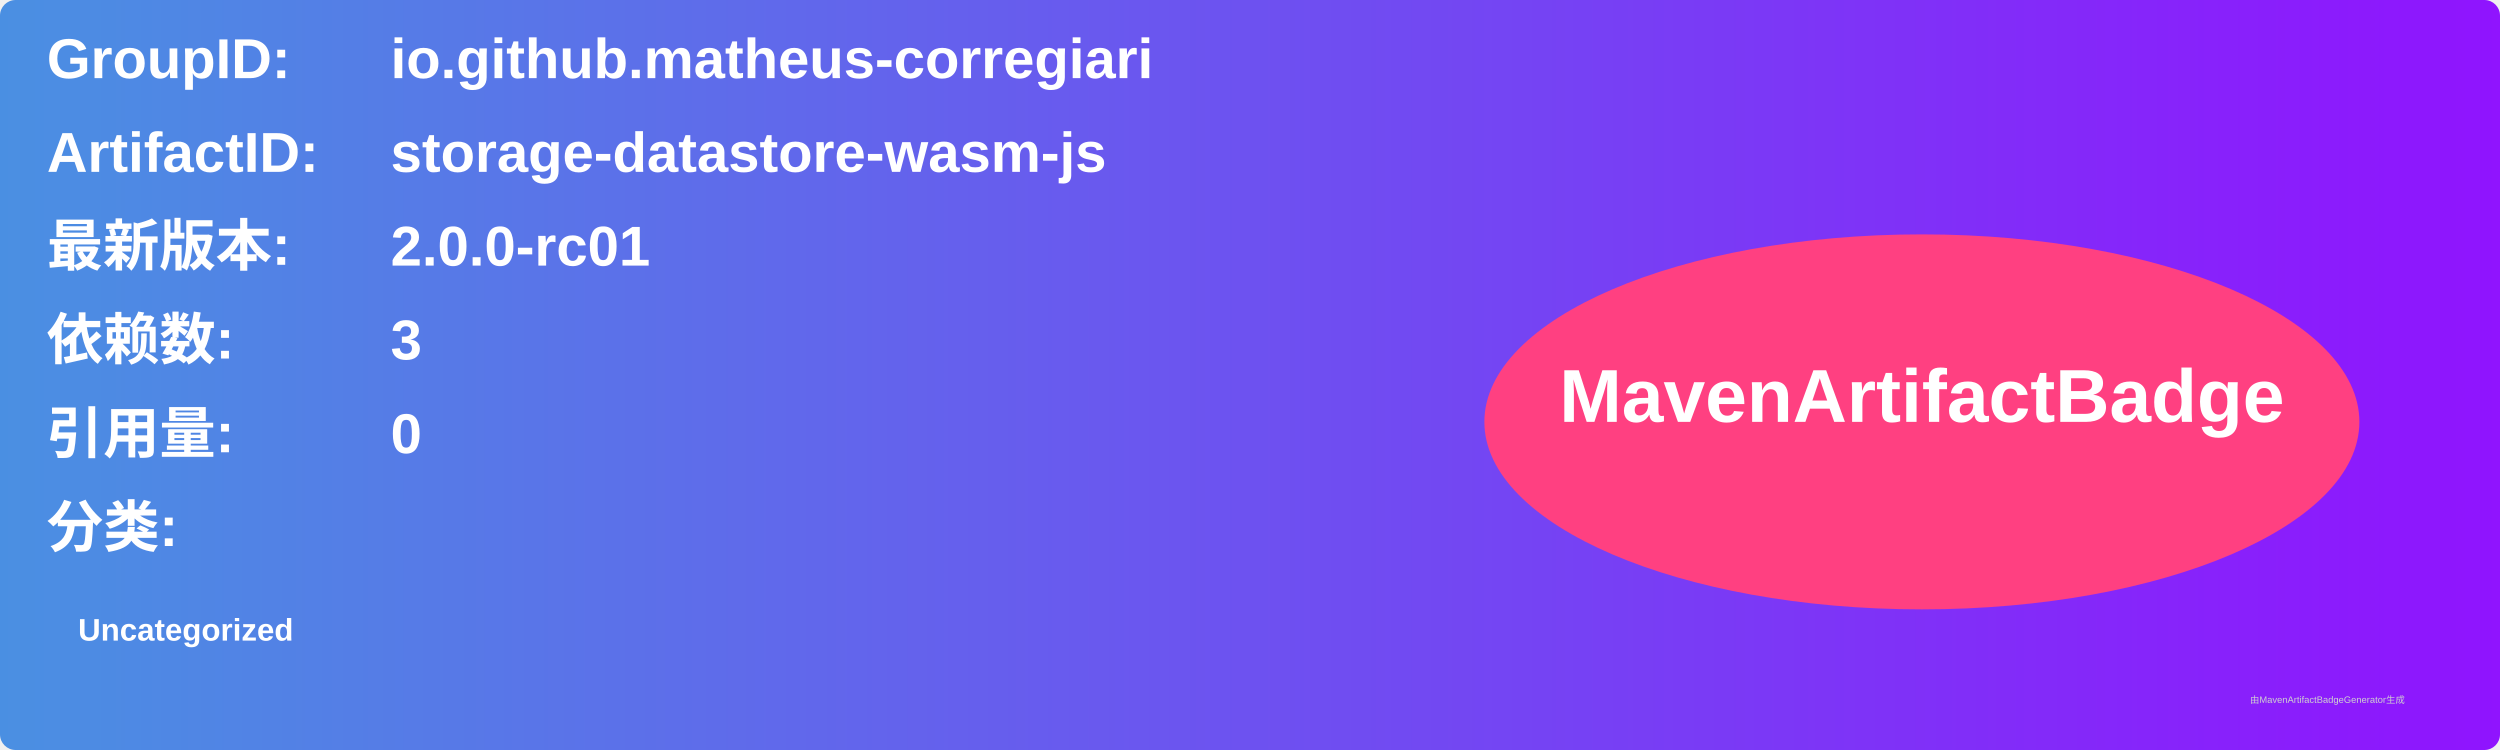
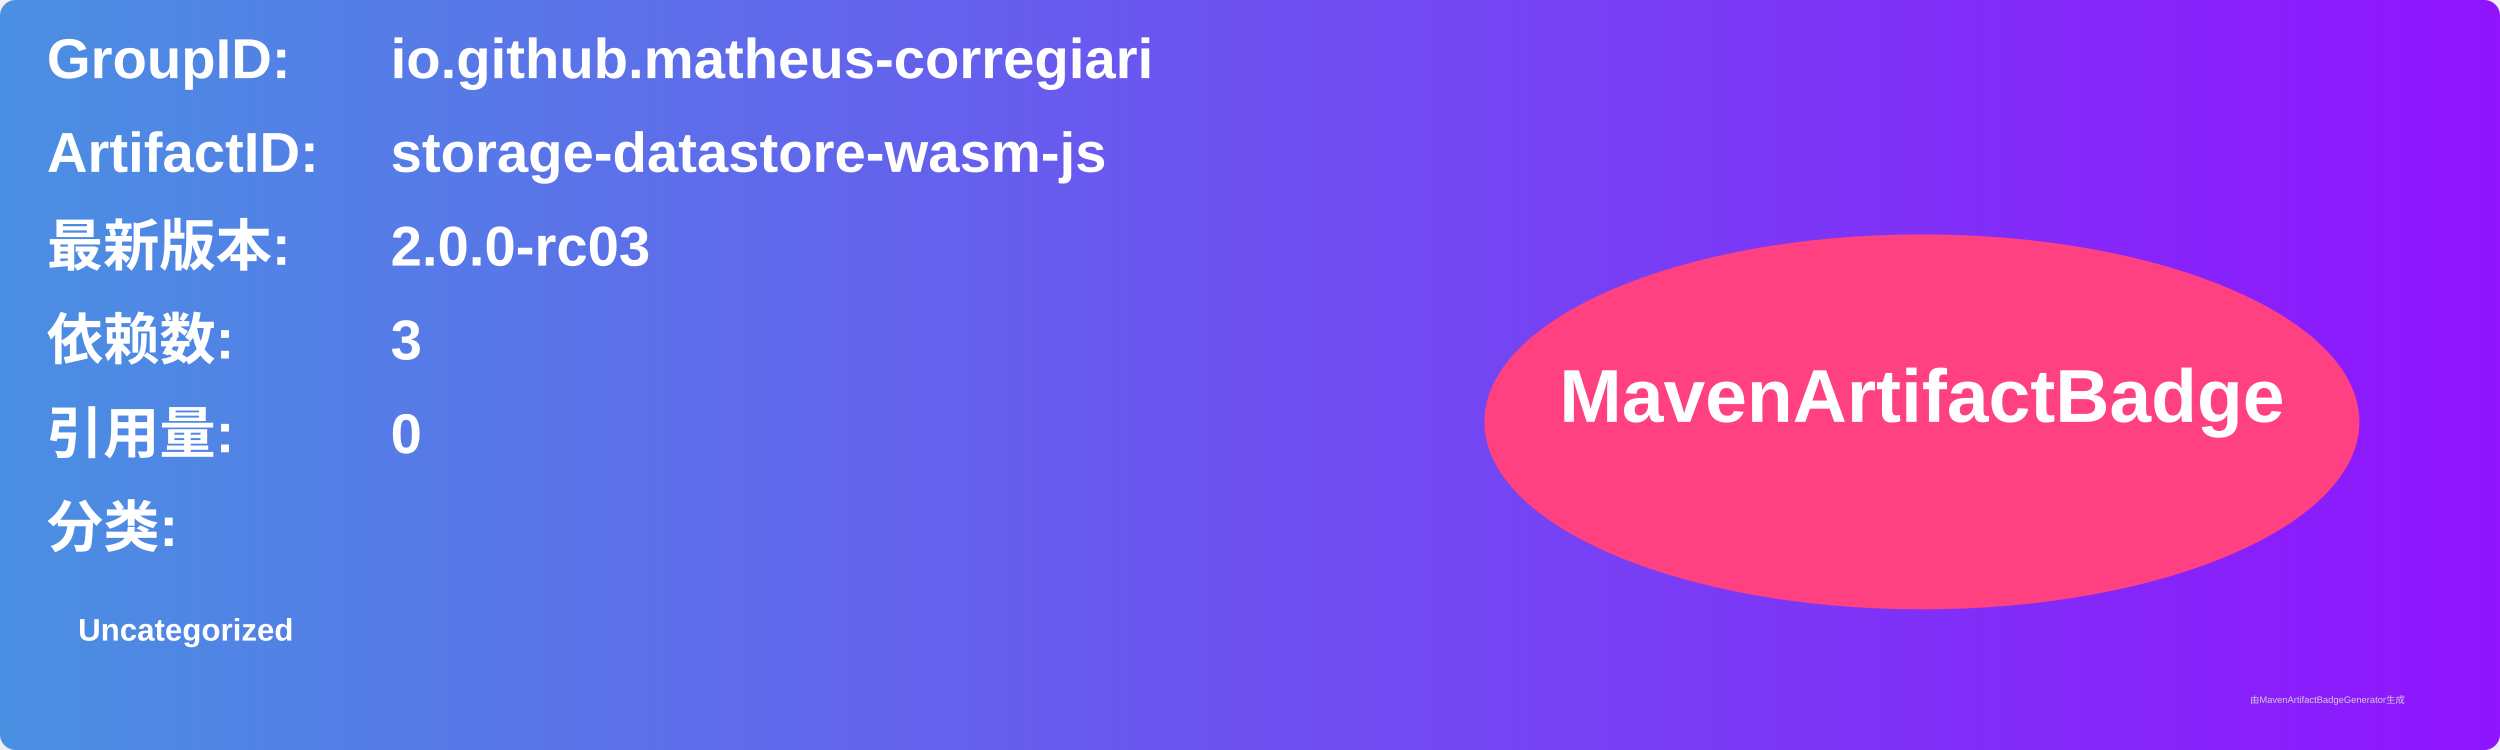
<svg xmlns="http://www.w3.org/2000/svg" width="800" height="240" viewBox="0 0 800 240">
  <linearGradient id="grad" x1="0%" y1="0%" x2="100%" y2="0%">
    <stop offset="0%" stop-color="#4a90e2" />
    <stop offset="100%" stop-color="#9013fe" />
  </linearGradient>
  <rect width="100%" height="100%" rx="5" ry="5" fill="url(#grad)" />
  <g transform="translate(15, 15)">
    <text x="0" y="10" font-family="Arial" font-size="18" fill="white" font-weight="bold" width="260">GroupID:</text>
    <text x="110" y="10" font-family="Arial" font-size="18" fill="white" font-weight="bold" width="460">io.github.matheus-corregiari</text>
    <text x="0" y="40" font-family="Arial" font-size="18" fill="white" font-weight="bold" width="260">ArtifactID:</text>
    <text x="110" y="40" font-family="Arial" font-size="18" fill="white" font-weight="bold" width="460">storage-datastore-wasm-js</text>
    <text x="0" y="70" font-family="Arial" font-size="18" fill="white" font-weight="bold">最新版本:</text>
    <text x="110" y="70" font-family="Arial" font-size="18" fill="white" font-weight="bold">
-       <tspan font-weight="bold">2.0.0-rc01</tspan>
+       <tspan font-weight="bold">2.0.0-rc03</tspan>
    </text>
    <text x="0" y="100" font-family="Arial" font-size="18" fill="white" font-weight="bold">依赖数: </text>
    <text x="110" y="100" font-family="Arial" font-size="18" fill="white">
      <tspan font-weight="bold">3</tspan>
    </text>
    <text x="0" y="130" font-family="Arial" font-size="18" fill="white" font-weight="bold">引用量: </text>
    <text x="110" y="130" font-family="Arial" font-size="18" fill="white">
      <tspan font-weight="bold">0</tspan>
    </text>
    <text x="0" y="160" font-family="Arial" font-size="18" fill="white" font-weight="bold">分类:</text>
    <text x="10" y="190" font-family="Arial" font-size="10" fill="white">
      <tspan font-weight="bold">Uncategorized</tspan>
    </text>
    <ellipse cx="600" cy="120" rx="140" ry="60" fill="#ff4081" />
    <text x="600" y="120" text-anchor="middle" font-family="Arial" font-size="24" fill="white" font-weight="bold">MavenArtifactBadge</text>
  </g>
  <text x="720" y="225" font-family="Arial" font-size="3" fill="#d0d0d0">由MavenArtifactBadgeGenerator生成</text>
</svg>
